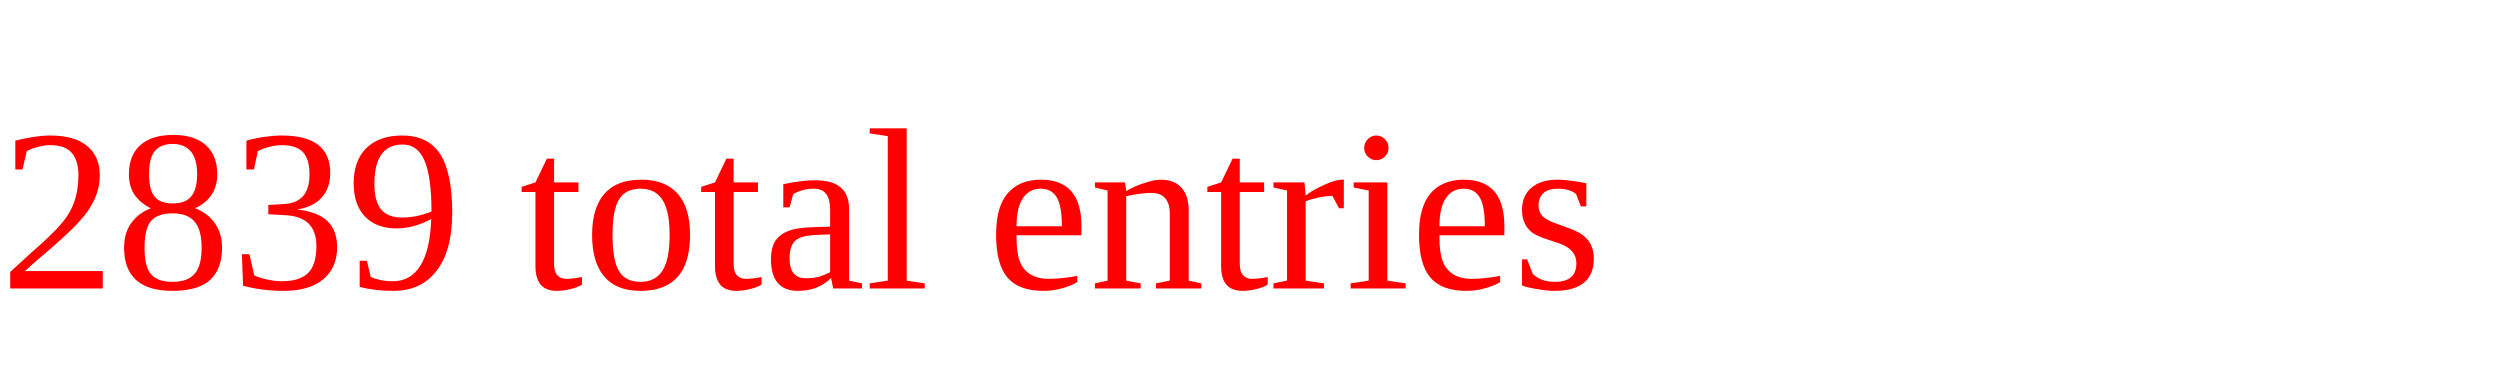
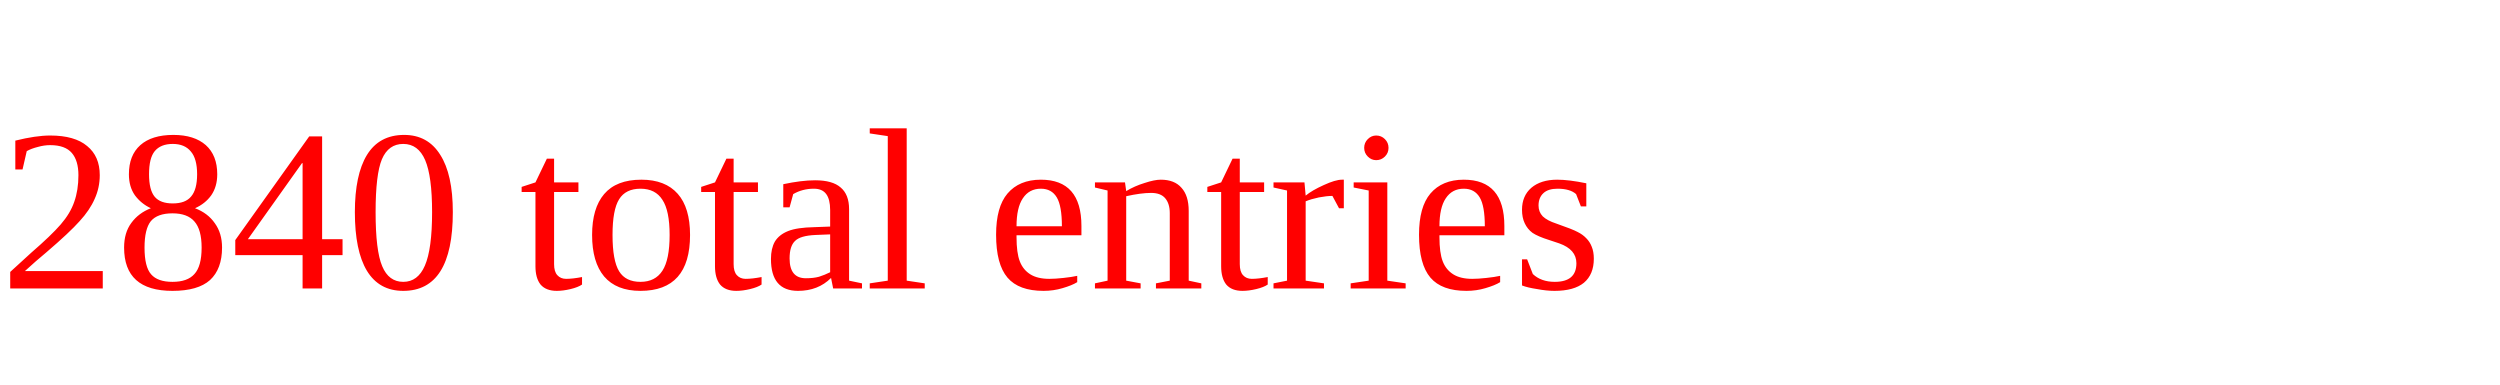
<svg xmlns="http://www.w3.org/2000/svg" height="20" width="130" version="1.1">
-   <text x="0" y="15" fill="red">2839 total entries</text>
+   <text x="0" y="15" fill="red">2840 total entries</text>
</svg>
